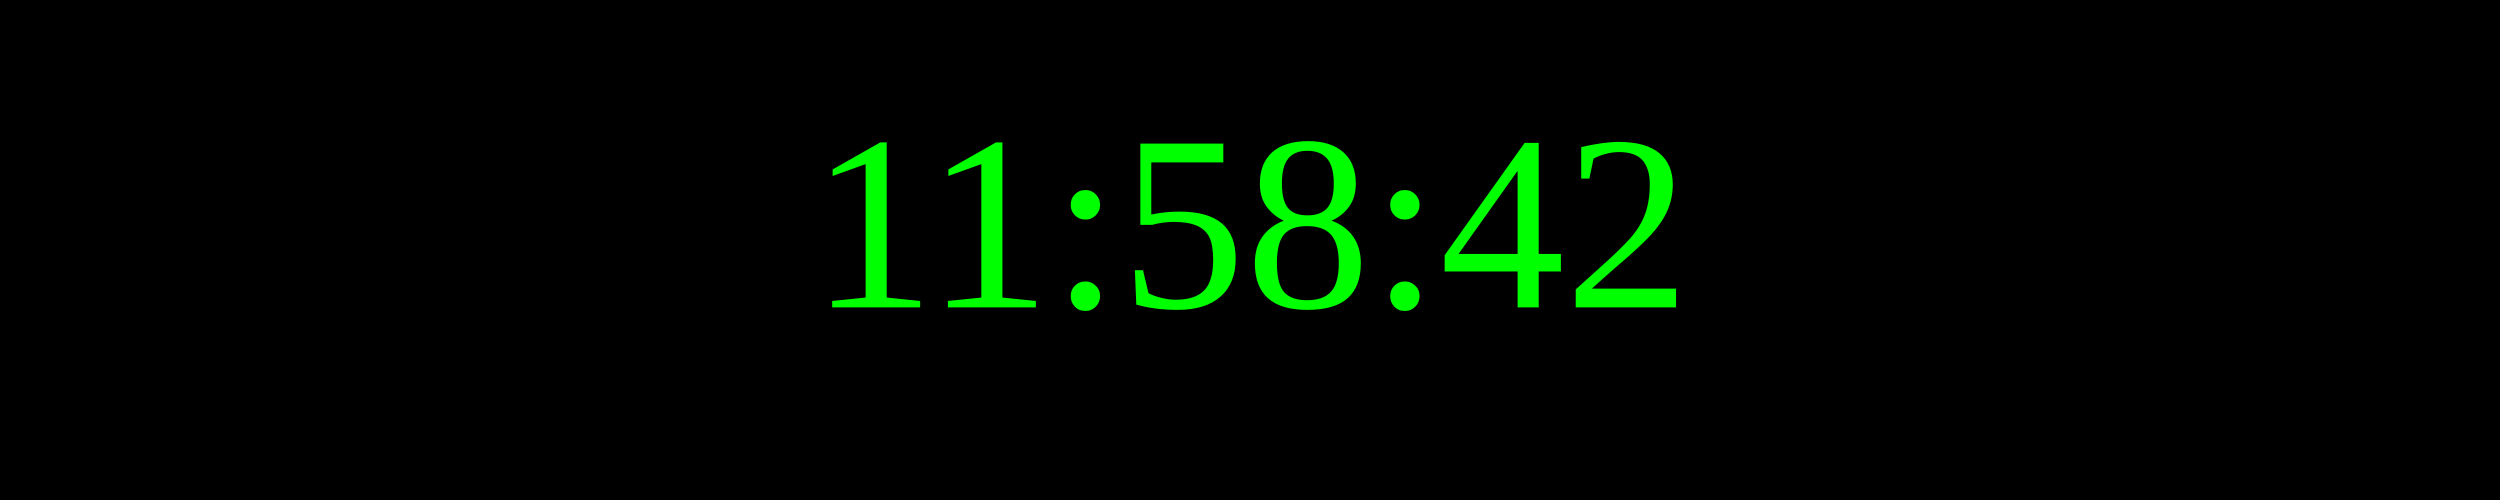
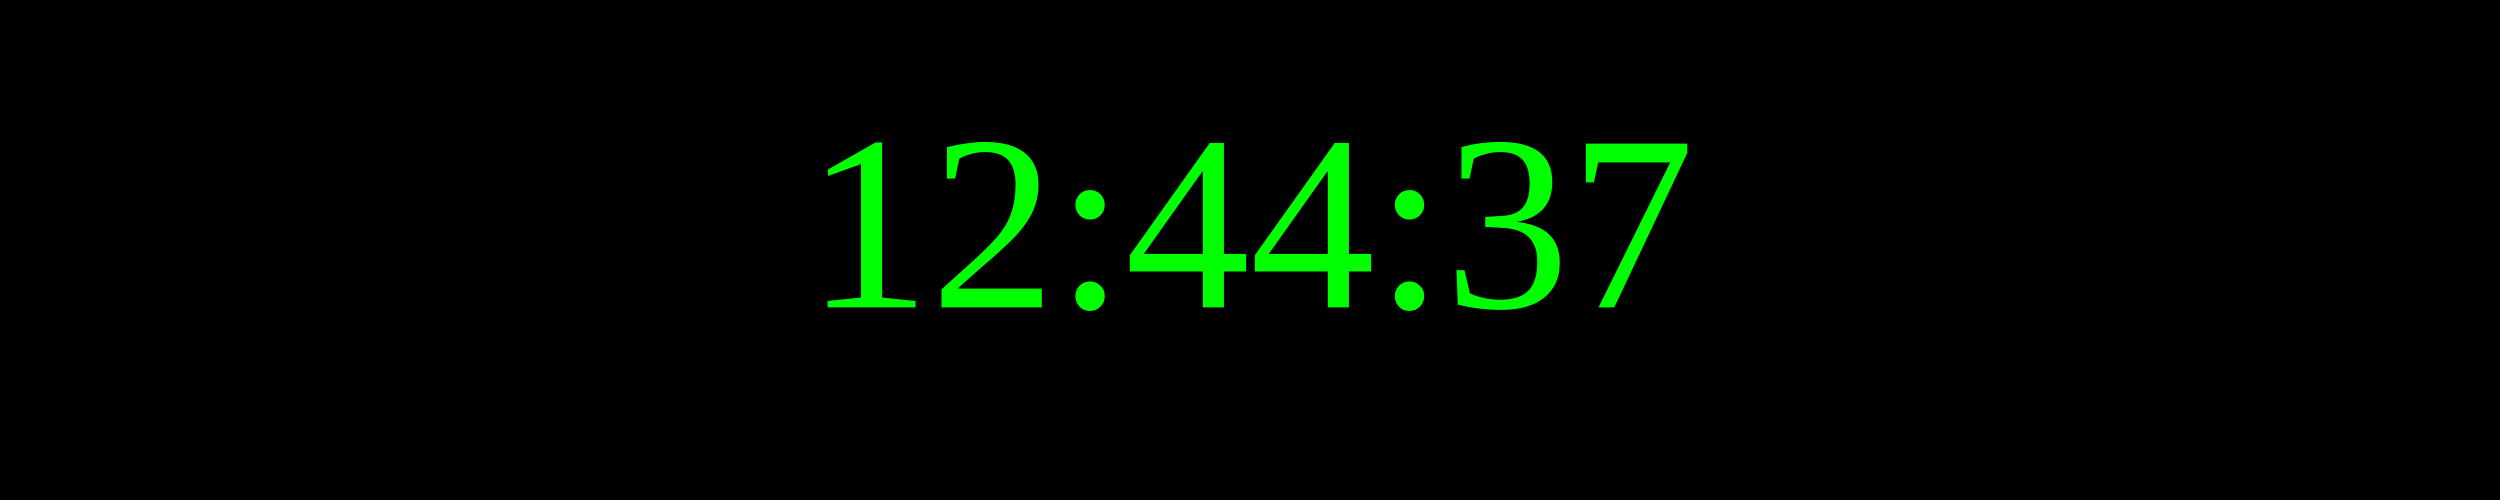
<svg xmlns="http://www.w3.org/2000/svg" width="250" height="50">
  <rect width="100%" height="100%" fill="black" />
  <text x="50%" y="50%" font-size="25" fill="lime" text-anchor="middle" dominant-baseline="middle">
- 11:58:42
+ 12:44:37
</text>
</svg>
